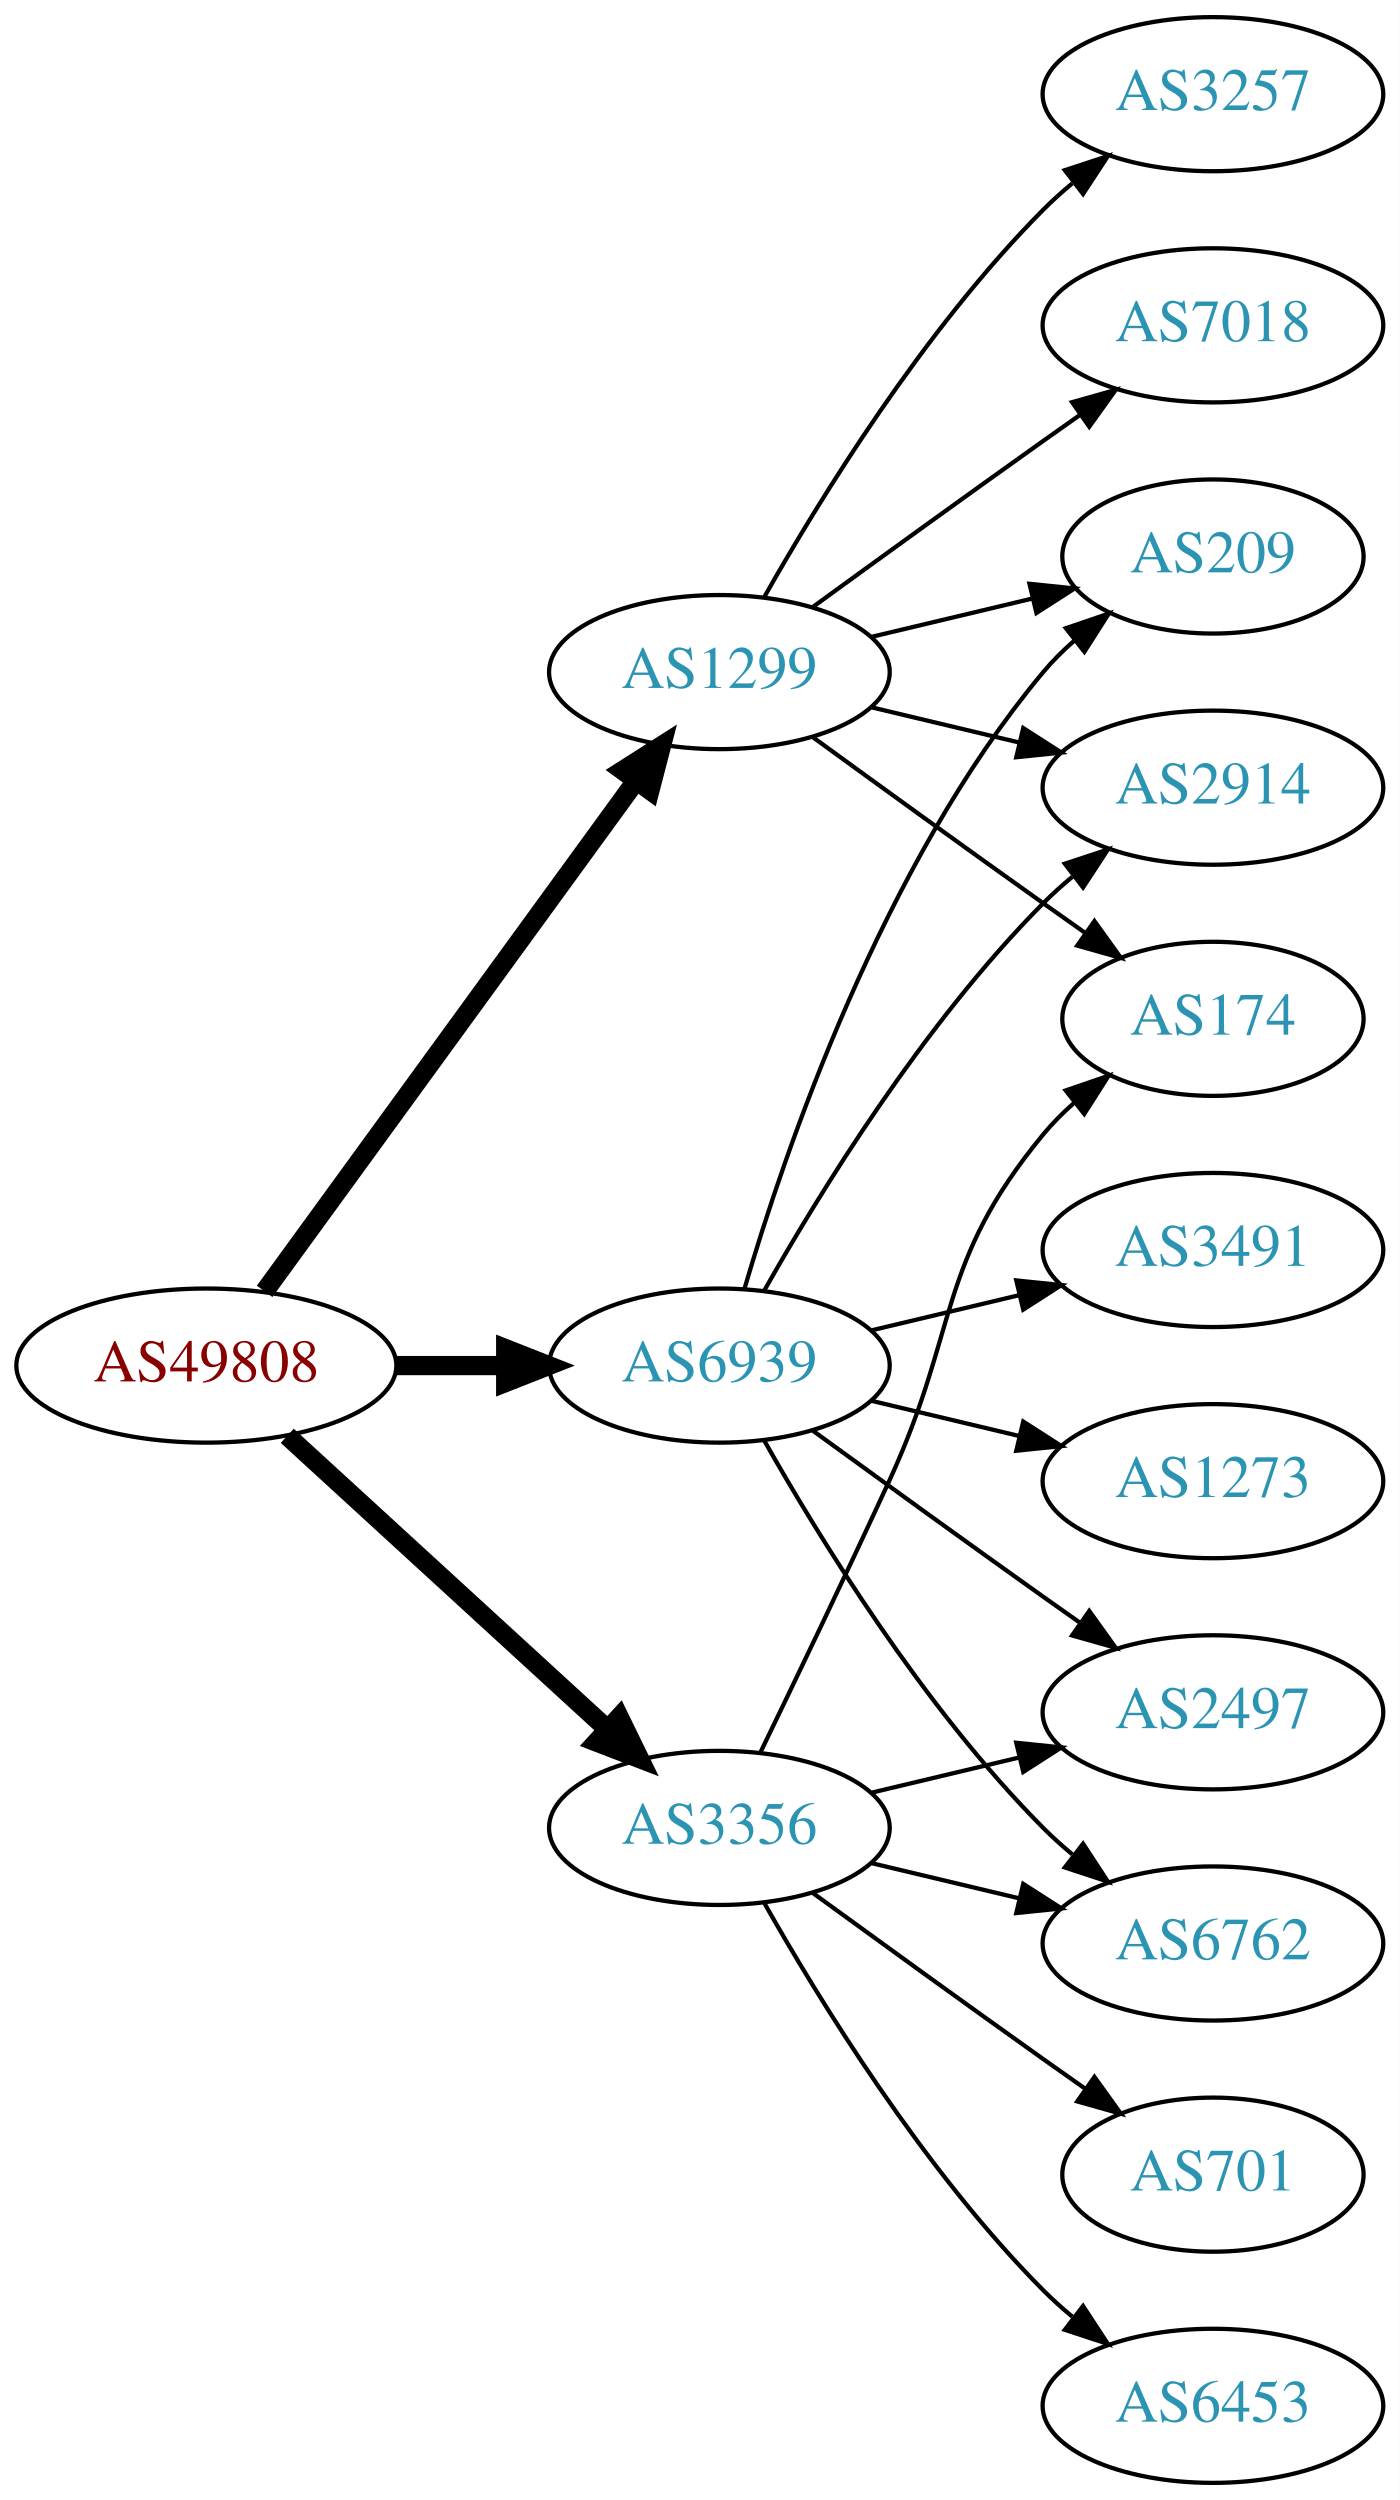
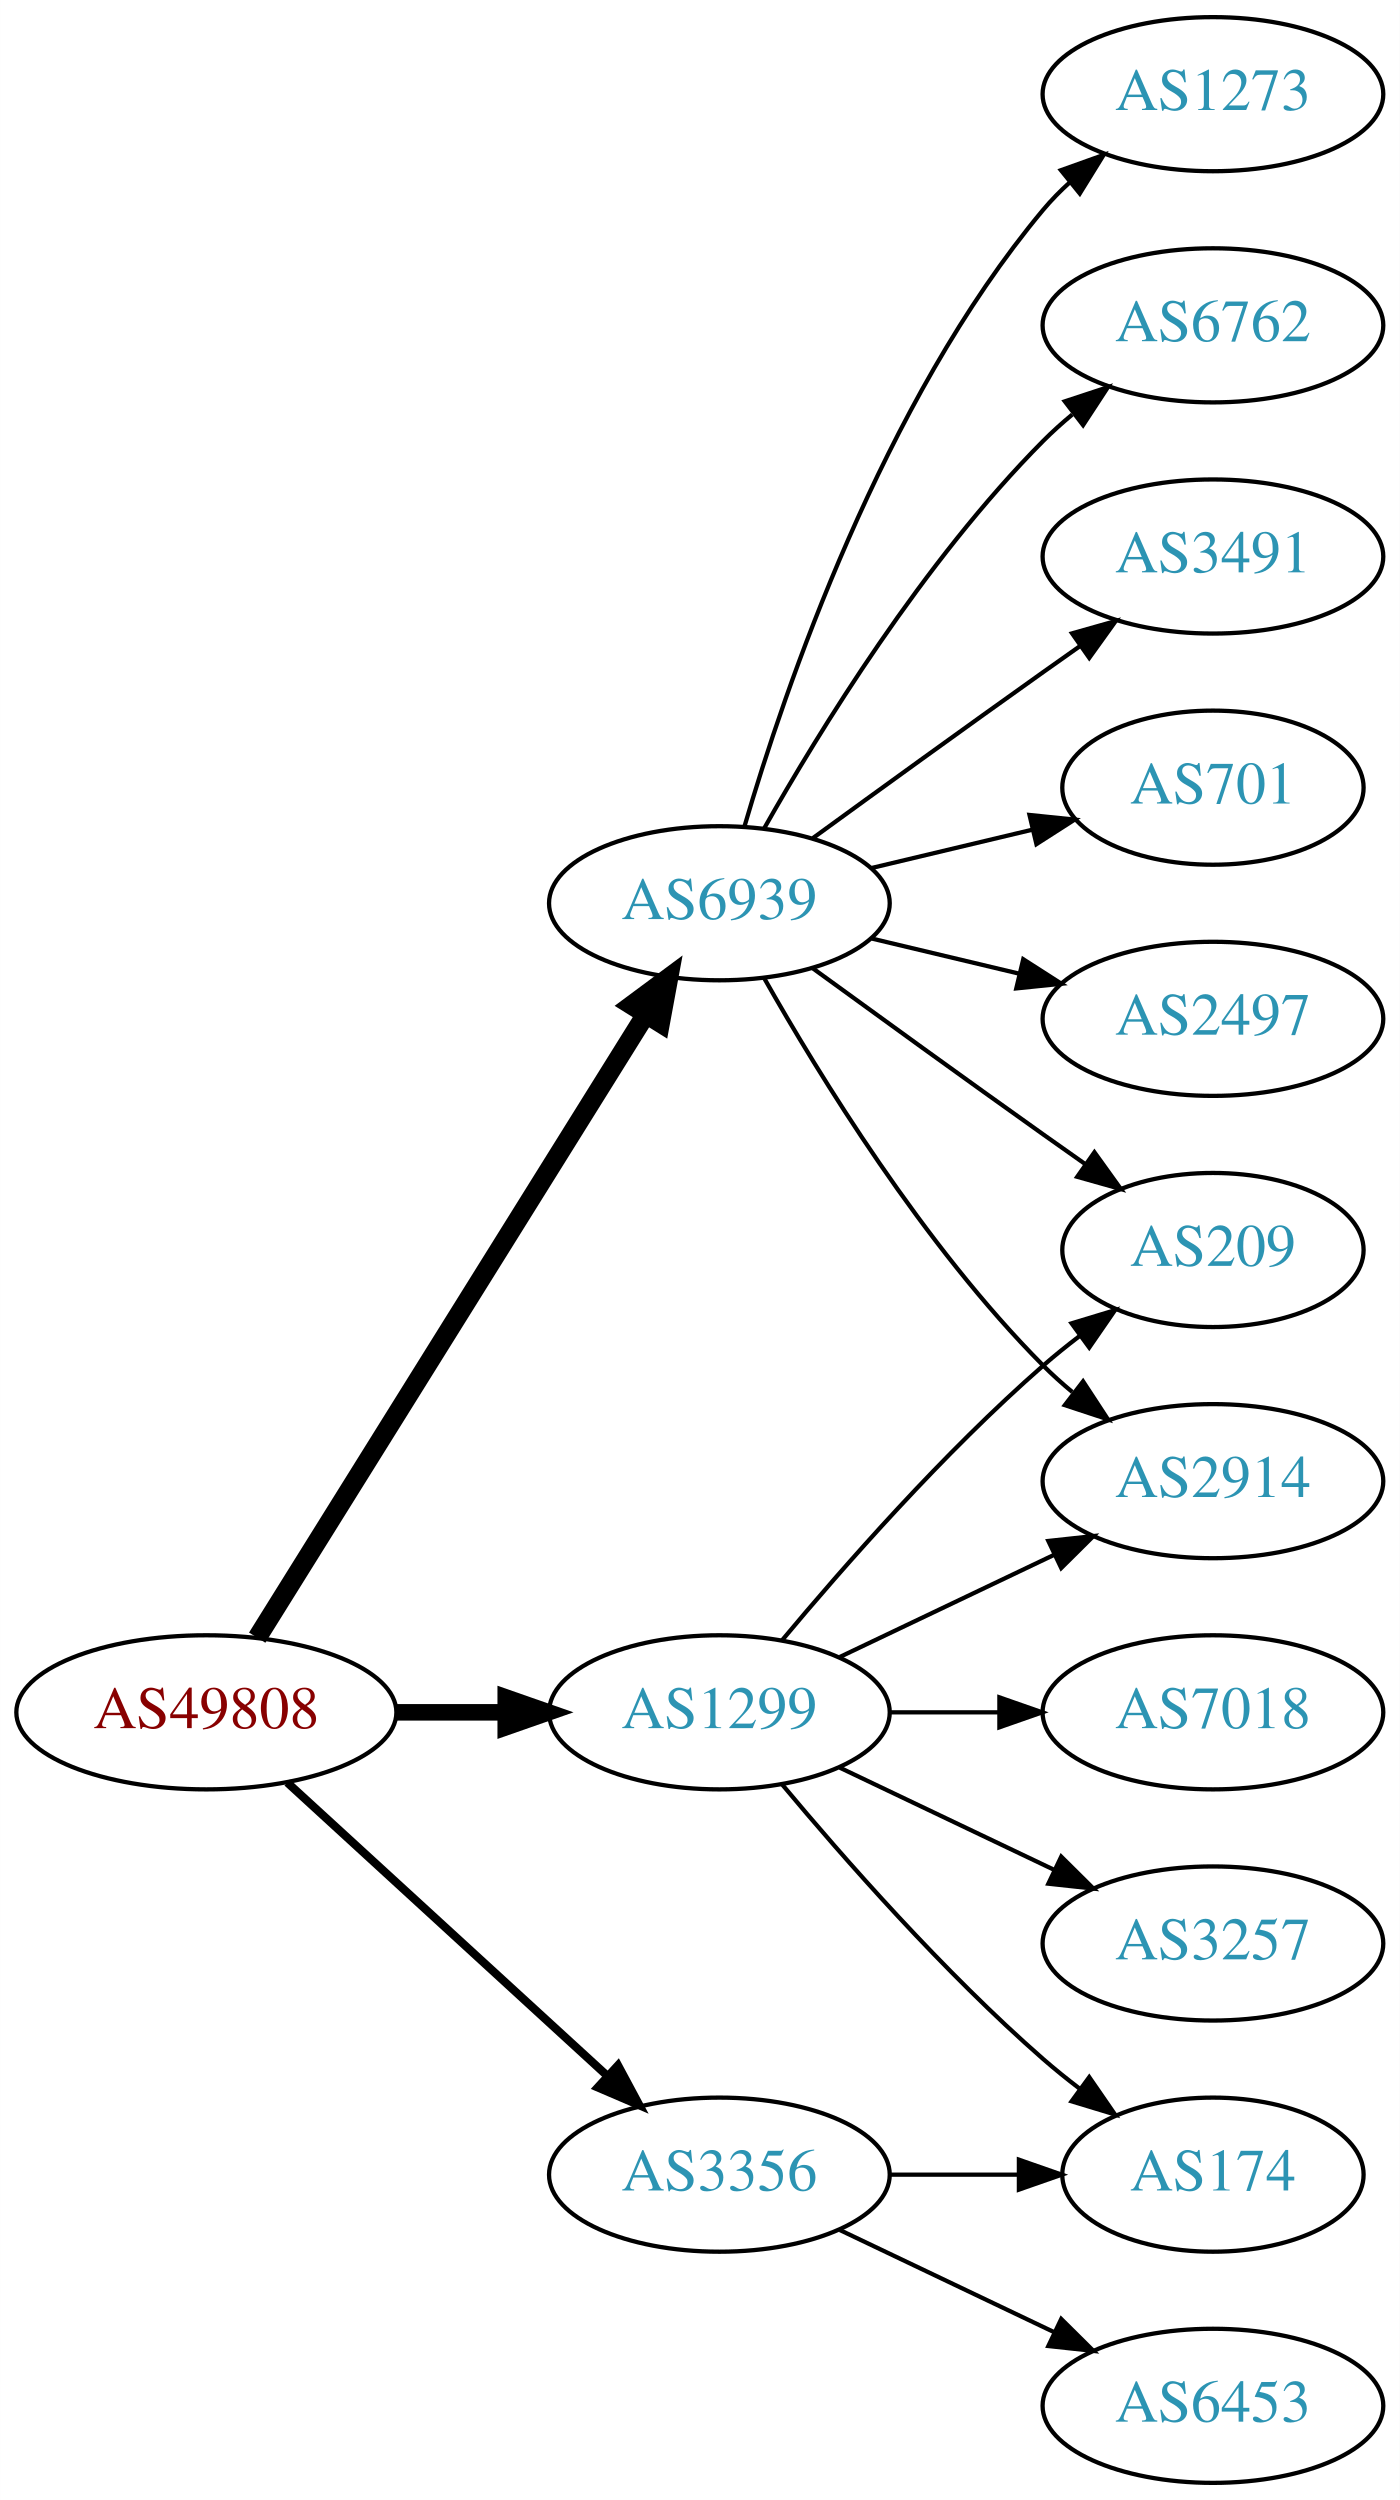
<svg xmlns="http://www.w3.org/2000/svg" xmlns:xlink="http://www.w3.org/1999/xlink" width="327pt" height="584pt" viewBox="0.00 0.00 326.98 584.00">
  <g id="graph0" class="graph" transform="scale(1 1) rotate(0) translate(4 580)">
    <polygon fill="white" stroke="none" points="-4,4 -4,-580 322.978,-580 322.978,4 -4,4" />
    <g id="node1" class="node">
      <g id="a_node1">
        <a xlink:href="/asn/49808" xlink:title="AS49808 ~ POWERSPEED-AS [AT]">
-           <ellipse fill="#ffffff" stroke="black" cx="44.196" cy="-261" rx="44.393" ry="18" />
-           <text text-anchor="middle" x="44.196" y="-257.3" font-family="Times,serif" font-size="14.00" fill="#880000">AS49808</text>
+           <ellipse fill="#ffffff" stroke="black" cx="44.196" cy="-180" rx="44.393" ry="18" />
+           <text text-anchor="middle" x="44.196" y="-176.3" font-family="Times,serif" font-size="14.00" fill="#880000">AS49808</text>
        </a>
      </g>
    </g>
    <g id="node2" class="node">
      <g id="a_node2">
        <a xlink:href="/asn/1299" xlink:title="AS1299 ~ Telia Carrier [EU]">
-           <ellipse fill="#ffffff" stroke="black" cx="164.039" cy="-423" rx="39.794" ry="18" />
-           <text text-anchor="middle" x="164.039" y="-419.3" font-family="Times,serif" font-size="14.00" fill="#2c94b3">AS1299</text>
+           <ellipse fill="#ffffff" stroke="black" cx="164.039" cy="-180" rx="39.794" ry="18" />
+           <text text-anchor="middle" x="164.039" y="-176.3" font-family="Times,serif" font-size="14.00" fill="#2c94b3">AS1299</text>
        </a>
      </g>
    </g>
    <g id="edge1" class="edge">
-       <path fill="none" stroke="black" stroke-width="4.5" d="M57.807,-278.337C78.628,-306.96 120.29,-364.233 144.479,-397.486" />
-       <polygon fill="black" stroke="black" stroke-width="4.5" points="141.451,-400.017 150.518,-405.788 147.82,-395.385 141.451,-400.017" />
+       <path fill="none" stroke="black" stroke-width="3.857" d="M88.407,-180C96.72,-180 105.482,-180 113.965,-180" />
+       <polygon fill="black" stroke="black" stroke-width="3.857" points="114.123,-183.5 124.123,-180 114.123,-176.5 114.123,-183.5" />
    </g>
    <g id="node3" class="node">
      <g id="a_node3">
        <a xlink:href="/asn/3356" xlink:title="AS3356 ~ Level 3 Parent, LLC [US]">
-           <ellipse fill="#ffffff" stroke="black" cx="164.039" cy="-153" rx="39.794" ry="18" />
-           <text text-anchor="middle" x="164.039" y="-149.3" font-family="Times,serif" font-size="14.00" fill="#2c94b3">AS3356</text>
+           <ellipse fill="#ffffff" stroke="black" cx="164.039" cy="-72" rx="39.794" ry="18" />
+           <text text-anchor="middle" x="164.039" y="-68.3" font-family="Times,serif" font-size="14.00" fill="#2c94b3">AS3356</text>
        </a>
      </g>
    </g>
    <g id="edge2" class="edge">
-       <path fill="none" stroke="black" stroke-width="4.5" d="M63.094,-244.597C83.022,-226.333 115.38,-196.678 137.857,-176.079" />
-       <polygon fill="black" stroke="black" stroke-width="4.5" points="140.647,-178.863 145.359,-169.203 135.326,-173.057 140.647,-178.863" />
+       <path fill="none" stroke="black" stroke-width="1.929" d="M63.094,-163.597C83.022,-145.333 115.38,-115.678 137.857,-95.079" />
+       <polygon fill="black" stroke="black" stroke-width="1.929" points="140.351,-97.54 145.359,-88.203 135.622,-92.38 140.351,-97.54" />
    </g>
    <g id="node4" class="node">
      <g id="a_node4">
        <a xlink:href="/asn/6939" xlink:title="AS6939 ~ Hurricane Electric LLC [US]">
-           <ellipse fill="#ffffff" stroke="black" cx="164.039" cy="-261" rx="39.794" ry="18" />
-           <text text-anchor="middle" x="164.039" y="-257.3" font-family="Times,serif" font-size="14.00" fill="#2c94b3">AS6939</text>
+           <ellipse fill="#ffffff" stroke="black" cx="164.039" cy="-369" rx="39.794" ry="18" />
+           <text text-anchor="middle" x="164.039" y="-365.3" font-family="Times,serif" font-size="14.00" fill="#2c94b3">AS6939</text>
        </a>
      </g>
    </g>
    <g id="edge3" class="edge">
-       <path fill="none" stroke="black" stroke-width="4.5" d="M88.407,-261C96.72,-261 105.482,-261 113.965,-261" />
-       <polygon fill="black" stroke="black" stroke-width="4.5" points="114.123,-264.938 124.123,-261 114.123,-257.063 114.123,-264.938" />
+       <path fill="none" stroke="black" stroke-width="4.5" d="M56.071,-197.442C76.855,-230.775 122.315,-303.686 146.744,-342.866" />
+       <polygon fill="black" stroke="black" stroke-width="4.5" points="143.558,-345.198 152.19,-351.6 150.24,-341.031 143.558,-345.198" />
    </g>
    <g id="node5" class="node">
      <g id="a_node5">
-         <a xlink:href="/asn/7018" xlink:title="AS7018 ~ AT&amp;T Services, Inc. [US]">
-           <ellipse fill="#ffffff" stroke="black" cx="279.332" cy="-504" rx="39.794" ry="18" />
-           <text text-anchor="middle" x="279.332" y="-500.3" font-family="Times,serif" font-size="14.00" fill="#2c94b3">AS7018</text>
+         <a xlink:href="/asn/2914" xlink:title="AS2914 ~ NTT America, Inc. [US]">
+           <ellipse fill="#ffffff" stroke="black" cx="279.332" cy="-234" rx="39.794" ry="18" />
+           <text text-anchor="middle" x="279.332" y="-230.3" font-family="Times,serif" font-size="14.00" fill="#2c94b3">AS2914</text>
        </a>
      </g>
    </g>
    <g id="edge4" class="edge">
-       <path fill="none" stroke="black" d="M185.887,-438.222C200.821,-449.091 221.435,-464.025 239.685,-477 242.506,-479.005 245.449,-481.085 248.397,-483.159" />
-       <polygon fill="black" stroke="black" points="246.424,-486.05 256.621,-488.926 250.443,-480.319 246.424,-486.05" />
+       <path fill="none" stroke="black" d="M192.175,-192.934C207.169,-200.081 225.99,-209.052 242.213,-216.785" />
+       <polygon fill="black" stroke="black" points="240.884,-220.028 251.417,-221.171 243.895,-213.709 240.884,-220.028" />
    </g>
    <g id="node6" class="node">
      <g id="a_node6">
        <a xlink:href="/asn/174" xlink:title="AS174 ~ Cogent Communications [US]">
-           <ellipse fill="#ffffff" stroke="black" cx="279.332" cy="-342" rx="35.194" ry="18" />
-           <text text-anchor="middle" x="279.332" y="-338.3" font-family="Times,serif" font-size="14.00" fill="#2c94b3">AS174</text>
+           <ellipse fill="#ffffff" stroke="black" cx="279.332" cy="-72" rx="35.194" ry="18" />
+           <text text-anchor="middle" x="279.332" y="-68.3" font-family="Times,serif" font-size="14.00" fill="#2c94b3">AS174</text>
        </a>
      </g>
    </g>
    <g id="edge5" class="edge">
-       <path fill="none" stroke="black" d="M185.887,-407.778C200.821,-396.909 221.435,-381.975 239.685,-369 242.895,-366.718 246.264,-364.339 249.619,-361.982" />
-       <polygon fill="black" stroke="black" points="251.647,-364.834 257.83,-356.23 247.631,-359.101 251.647,-364.834" />
+       <path fill="none" stroke="black" d="M178.669,-163.183C192.951,-146.071 216.498,-119.255 239.685,-99 242.355,-96.668 245.228,-94.352 248.158,-92.114" />
+       <polygon fill="black" stroke="black" points="250.436,-94.784 256.449,-86.061 246.309,-89.13 250.436,-94.784" />
    </g>
    <g id="node7" class="node">
      <g id="a_node7">
-         <a xlink:href="/asn/2914" xlink:title="AS2914 ~ NTT America, Inc. [US]">
-           <ellipse fill="#ffffff" stroke="black" cx="279.332" cy="-396" rx="39.794" ry="18" />
-           <text text-anchor="middle" x="279.332" y="-392.3" font-family="Times,serif" font-size="14.00" fill="#2c94b3">AS2914</text>
+         <a xlink:href="/asn/3257" xlink:title="AS3257 ~ GTT [DE]">
+           <ellipse fill="#ffffff" stroke="black" cx="279.332" cy="-126" rx="39.794" ry="18" />
+           <text text-anchor="middle" x="279.332" y="-122.3" font-family="Times,serif" font-size="14.00" fill="#2c94b3">AS3257</text>
        </a>
      </g>
    </g>
    <g id="edge6" class="edge">
-       <path fill="none" stroke="black" d="M199.646,-414.752C210.517,-412.162 222.671,-409.265 234.114,-406.538" />
-       <polygon fill="black" stroke="black" points="235.02,-409.92 243.936,-404.197 233.397,-403.111 235.02,-409.92" />
+       <path fill="none" stroke="black" d="M192.175,-167.066C207.169,-159.919 225.99,-150.948 242.213,-143.215" />
+       <polygon fill="black" stroke="black" points="243.895,-146.291 251.417,-138.829 240.884,-139.972 243.895,-146.291" />
    </g>
    <g id="node8" class="node">
      <g id="a_node8">
-         <a xlink:href="/asn/3257" xlink:title="AS3257 ~ GTT [DE]">
-           <ellipse fill="#ffffff" stroke="black" cx="279.332" cy="-558" rx="39.794" ry="18" />
-           <text text-anchor="middle" x="279.332" y="-554.3" font-family="Times,serif" font-size="14.00" fill="#2c94b3">AS3257</text>
+         <a xlink:href="/asn/209" xlink:title="AS209 ~ CenturyLink Communications, LLC [US]">
+           <ellipse fill="#ffffff" stroke="black" cx="279.332" cy="-288" rx="35.194" ry="18" />
+           <text text-anchor="middle" x="279.332" y="-284.3" font-family="Times,serif" font-size="14.00" fill="#2c94b3">AS209</text>
        </a>
      </g>
    </g>
    <g id="edge7" class="edge">
-       <path fill="none" stroke="black" d="M174.498,-440.49C187.28,-463.096 211.712,-502.886 239.685,-531 241.796,-533.121 244.092,-535.188 246.477,-537.171" />
-       <polygon fill="black" stroke="black" points="244.73,-540.242 254.793,-543.556 248.993,-534.69 244.73,-540.242" />
+       <path fill="none" stroke="black" d="M178.669,-196.817C192.951,-213.929 216.498,-240.745 239.685,-261 242.355,-263.332 245.228,-265.648 248.158,-267.886" />
+       <polygon fill="black" stroke="black" points="246.309,-270.87 256.449,-273.939 250.436,-265.216 246.309,-270.87" />
    </g>
    <g id="node9" class="node">
      <g id="a_node9">
-         <a xlink:href="/asn/209" xlink:title="AS209 ~ CenturyLink Communications, LLC [US]">
-           <ellipse fill="#ffffff" stroke="black" cx="279.332" cy="-450" rx="35.194" ry="18" />
-           <text text-anchor="middle" x="279.332" y="-446.3" font-family="Times,serif" font-size="14.00" fill="#2c94b3">AS209</text>
+         <a xlink:href="/asn/7018" xlink:title="AS7018 ~ AT&amp;T Services, Inc. [US]">
+           <ellipse fill="#ffffff" stroke="black" cx="279.332" cy="-180" rx="39.794" ry="18" />
+           <text text-anchor="middle" x="279.332" y="-176.3" font-family="Times,serif" font-size="14.00" fill="#2c94b3">AS7018</text>
        </a>
      </g>
    </g>
    <g id="edge8" class="edge">
-       <path fill="none" stroke="black" d="M199.646,-431.248C211.44,-434.058 224.745,-437.229 237.013,-440.153" />
-       <polygon fill="black" stroke="black" points="236.479,-443.624 247.018,-442.537 238.101,-436.814 236.479,-443.624" />
+       <path fill="none" stroke="black" d="M203.711,-180C211.914,-180 220.678,-180 229.21,-180" />
+       <polygon fill="black" stroke="black" points="229.449,-183.5 239.449,-180 229.449,-176.5 229.449,-183.5" />
    </g>
-     <g id="edge12" class="edge">
-       <path fill="none" stroke="black" d="M173.62,-170.633C181.544,-186.998 193.58,-212.065 203.685,-234 220.169,-269.781 214.621,-284.606 239.685,-315 241.82,-317.589 244.263,-320.041 246.859,-322.334" />
-       <polygon fill="black" stroke="black" points="244.937,-325.275 254.958,-328.712 249.267,-319.775 244.937,-325.275" />
+     <g id="edge9" class="edge">
+       <path fill="none" stroke="black" d="M203.711,-72C213.416,-72 223.907,-72 233.87,-72" />
+       <polygon fill="black" stroke="black" points="234.006,-75.5 244.006,-72 234.006,-68.5 234.006,-75.5" />
    </g>
    <g id="node10" class="node">
      <g id="a_node10">
-         <a xlink:href="/asn/6762" xlink:title="AS6762 ~ TELECOM ITALIA SPARKLE S.p.A. [IT]">
-           <ellipse fill="#ffffff" stroke="black" cx="279.332" cy="-126" rx="39.794" ry="18" />
-           <text text-anchor="middle" x="279.332" y="-122.3" font-family="Times,serif" font-size="14.00" fill="#2c94b3">AS6762</text>
-         </a>
-       </g>
-     </g>
-     <g id="edge9" class="edge">
-       <path fill="none" stroke="black" d="M199.646,-144.752C210.517,-142.162 222.671,-139.265 234.114,-136.538" />
-       <polygon fill="black" stroke="black" points="235.02,-139.92 243.936,-134.197 233.397,-133.111 235.02,-139.92" />
-     </g>
-     <g id="node11" class="node">
-       <g id="a_node11">
-         <a xlink:href="/asn/2497" xlink:title="AS2497 ~ Internet Initiative Japan Inc. [JP]">
-           <ellipse fill="#ffffff" stroke="black" cx="279.332" cy="-180" rx="39.794" ry="18" />
-           <text text-anchor="middle" x="279.332" y="-176.3" font-family="Times,serif" font-size="14.00" fill="#2c94b3">AS2497</text>
-         </a>
-       </g>
-     </g>
-     <g id="edge10" class="edge">
-       <path fill="none" stroke="black" d="M199.646,-161.248C210.517,-163.838 222.671,-166.735 234.114,-169.462" />
-       <polygon fill="black" stroke="black" points="233.397,-172.889 243.936,-171.803 235.02,-166.08 233.397,-172.889" />
-     </g>
-     <g id="node12" class="node">
-       <g id="a_node12">
        <a xlink:href="/asn/6453" xlink:title="AS6453 ~ TATA COMMUNICATIONS (AMERICA) INC [US]">
          <ellipse fill="#ffffff" stroke="black" cx="279.332" cy="-18" rx="39.794" ry="18" />
          <text text-anchor="middle" x="279.332" y="-14.3" font-family="Times,serif" font-size="14.00" fill="#2c94b3">AS6453</text>
        </a>
      </g>
    </g>
+     <g id="edge10" class="edge">
+       <path fill="none" stroke="black" d="M192.175,-59.066C207.169,-51.919 225.99,-42.948 242.213,-35.215" />
+       <polygon fill="black" stroke="black" points="243.895,-38.291 251.417,-30.829 240.884,-31.972 243.895,-38.291" />
+     </g>
+     <g id="edge16" class="edge">
+       <path fill="none" stroke="black" d="M174.498,-351.51C187.28,-328.904 211.712,-289.114 239.685,-261 241.796,-258.879 244.092,-256.812 246.477,-254.829" />
+       <polygon fill="black" stroke="black" points="248.993,-257.31 254.793,-248.444 244.73,-251.758 248.993,-257.31" />
+     </g>
+     <g id="edge12" class="edge">
+       <path fill="none" stroke="black" d="M185.887,-353.778C200.821,-342.909 221.435,-327.975 239.685,-315 242.895,-312.718 246.264,-310.339 249.619,-307.982" />
+       <polygon fill="black" stroke="black" points="251.647,-310.834 257.83,-302.23 247.631,-305.101 251.647,-310.834" />
+     </g>
+     <g id="node11" class="node">
+       <g id="a_node11">
+         <a xlink:href="/asn/701" xlink:title="AS701 ~ UUNET [US]">
+           <ellipse fill="#ffffff" stroke="black" cx="279.332" cy="-396" rx="35.194" ry="18" />
+           <text text-anchor="middle" x="279.332" y="-392.3" font-family="Times,serif" font-size="14.00" fill="#2c94b3">AS701</text>
+         </a>
+       </g>
+     </g>
    <g id="edge11" class="edge">
-       <path fill="none" stroke="black" d="M174.498,-135.51C187.28,-112.904 211.712,-73.114 239.685,-45 241.796,-42.879 244.092,-40.812 246.477,-38.829" />
-       <polygon fill="black" stroke="black" points="248.993,-41.31 254.793,-32.444 244.73,-35.758 248.993,-41.31" />
+       <path fill="none" stroke="black" d="M199.646,-377.248C211.44,-380.058 224.745,-383.229 237.013,-386.153" />
+       <polygon fill="black" stroke="black" points="236.479,-389.624 247.018,-388.537 238.101,-382.814 236.479,-389.624" />
    </g>
-     <g id="node13" class="node">
-       <g id="a_node13">
-         <a xlink:href="/asn/701" xlink:title="AS701 ~ UUNET [US]">
-           <ellipse fill="#ffffff" stroke="black" cx="279.332" cy="-72" rx="35.194" ry="18" />
-           <text text-anchor="middle" x="279.332" y="-68.3" font-family="Times,serif" font-size="14.00" fill="#2c94b3">AS701</text>
+     <g id="node12" class="node">
+       <g id="a_node12">
+         <a xlink:href="/asn/2497" xlink:title="AS2497 ~ Internet Initiative Japan Inc. [JP]">
+           <ellipse fill="#ffffff" stroke="black" cx="279.332" cy="-342" rx="39.794" ry="18" />
+           <text text-anchor="middle" x="279.332" y="-338.3" font-family="Times,serif" font-size="14.00" fill="#2c94b3">AS2497</text>
        </a>
      </g>
    </g>
    <g id="edge13" class="edge">
-       <path fill="none" stroke="black" d="M185.887,-137.778C200.821,-126.909 221.435,-111.975 239.685,-99 242.895,-96.718 246.264,-94.339 249.619,-91.982" />
-       <polygon fill="black" stroke="black" points="251.647,-94.834 257.83,-86.23 247.631,-89.101 251.647,-94.834" />
+       <path fill="none" stroke="black" d="M199.646,-360.752C210.517,-358.162 222.671,-355.265 234.114,-352.538" />
+       <polygon fill="black" stroke="black" points="235.02,-355.92 243.936,-350.197 233.397,-349.111 235.02,-355.92" />
    </g>
-     <g id="edge15" class="edge">
-       <path fill="none" stroke="black" d="M174.498,-278.49C187.28,-301.096 211.712,-340.886 239.685,-369 241.796,-371.121 244.092,-373.188 246.477,-375.171" />
-       <polygon fill="black" stroke="black" points="244.73,-378.242 254.793,-381.556 248.993,-372.69 244.73,-378.242" />
-     </g>
-     <g id="edge19" class="edge">
-       <path fill="none" stroke="black" d="M169.913,-279.002C179.227,-310.844 202.043,-377.981 239.685,-423 241.838,-425.574 244.292,-428.017 246.896,-430.303" />
-       <polygon fill="black" stroke="black" points="244.98,-433.249 255.007,-436.672 249.303,-427.743 244.98,-433.249" />
-     </g>
-     <g id="edge16" class="edge">
-       <path fill="none" stroke="black" d="M174.498,-243.51C187.28,-220.904 211.712,-181.114 239.685,-153 241.796,-150.879 244.092,-148.812 246.477,-146.829" />
-       <polygon fill="black" stroke="black" points="248.993,-149.31 254.793,-140.444 244.73,-143.758 248.993,-149.31" />
-     </g>
-     <g id="edge17" class="edge">
-       <path fill="none" stroke="black" d="M185.887,-245.778C200.821,-234.909 221.435,-219.975 239.685,-207 242.506,-204.995 245.449,-202.915 248.397,-200.841" />
-       <polygon fill="black" stroke="black" points="250.443,-203.681 256.621,-195.074 246.424,-197.95 250.443,-203.681" />
-     </g>
-     <g id="node14" class="node">
-       <g id="a_node14">
-         <a xlink:href="/asn/3491" xlink:title="AS3491 ~ PCCW Global, Inc. [US]">
-           <ellipse fill="#ffffff" stroke="black" cx="279.332" cy="-288" rx="39.794" ry="18" />
-           <text text-anchor="middle" x="279.332" y="-284.3" font-family="Times,serif" font-size="14.00" fill="#2c94b3">AS3491</text>
+     <g id="node13" class="node">
+       <g id="a_node13">
+         <a xlink:href="/asn/1273" xlink:title="AS1273 ~ Vodafone Group PLC [EU]">
+           <ellipse fill="#ffffff" stroke="black" cx="279.332" cy="-558" rx="39.794" ry="18" />
+           <text text-anchor="middle" x="279.332" y="-554.3" font-family="Times,serif" font-size="14.00" fill="#2c94b3">AS1273</text>
        </a>
      </g>
    </g>
    <g id="edge14" class="edge">
-       <path fill="none" stroke="black" d="M199.646,-269.248C210.517,-271.838 222.671,-274.735 234.114,-277.462" />
-       <polygon fill="black" stroke="black" points="233.397,-280.889 243.936,-279.803 235.02,-274.08 233.397,-280.889" />
+       <path fill="none" stroke="black" d="M169.913,-387.002C179.227,-418.844 202.043,-485.981 239.685,-531 241.555,-533.237 243.654,-535.374 245.88,-537.396" />
+       <polygon fill="black" stroke="black" points="243.823,-540.234 253.799,-543.804 248.227,-534.793 243.823,-540.234" />
+     </g>
+     <g id="node14" class="node">
+       <g id="a_node14">
+         <a xlink:href="/asn/6762" xlink:title="AS6762 ~ TELECOM ITALIA SPARKLE S.p.A. [IT]">
+           <ellipse fill="#ffffff" stroke="black" cx="279.332" cy="-504" rx="39.794" ry="18" />
+           <text text-anchor="middle" x="279.332" y="-500.3" font-family="Times,serif" font-size="14.00" fill="#2c94b3">AS6762</text>
+         </a>
+       </g>
+     </g>
+     <g id="edge15" class="edge">
+       <path fill="none" stroke="black" d="M174.498,-386.49C187.28,-409.096 211.712,-448.886 239.685,-477 241.796,-479.121 244.092,-481.188 246.477,-483.171" />
+       <polygon fill="black" stroke="black" points="244.73,-486.242 254.793,-489.556 248.993,-480.69 244.73,-486.242" />
    </g>
    <g id="node15" class="node">
      <g id="a_node15">
-         <a xlink:href="/asn/1273" xlink:title="AS1273 ~ Vodafone Group PLC [EU]">
-           <ellipse fill="#ffffff" stroke="black" cx="279.332" cy="-234" rx="39.794" ry="18" />
-           <text text-anchor="middle" x="279.332" y="-230.3" font-family="Times,serif" font-size="14.00" fill="#2c94b3">AS1273</text>
+         <a xlink:href="/asn/3491" xlink:title="AS3491 ~ PCCW Global, Inc. [US]">
+           <ellipse fill="#ffffff" stroke="black" cx="279.332" cy="-450" rx="39.794" ry="18" />
+           <text text-anchor="middle" x="279.332" y="-446.3" font-family="Times,serif" font-size="14.00" fill="#2c94b3">AS3491</text>
        </a>
      </g>
    </g>
-     <g id="edge18" class="edge">
-       <path fill="none" stroke="black" d="M199.646,-252.752C210.517,-250.162 222.671,-247.265 234.114,-244.538" />
-       <polygon fill="black" stroke="black" points="235.02,-247.92 243.936,-242.197 233.397,-241.111 235.02,-247.92" />
+     <g id="edge17" class="edge">
+       <path fill="none" stroke="black" d="M185.887,-384.222C200.821,-395.091 221.435,-410.025 239.685,-423 242.506,-425.005 245.449,-427.085 248.397,-429.159" />
+       <polygon fill="black" stroke="black" points="246.424,-432.05 256.621,-434.926 250.443,-426.319 246.424,-432.05" />
    </g>
  </g>
</svg>
